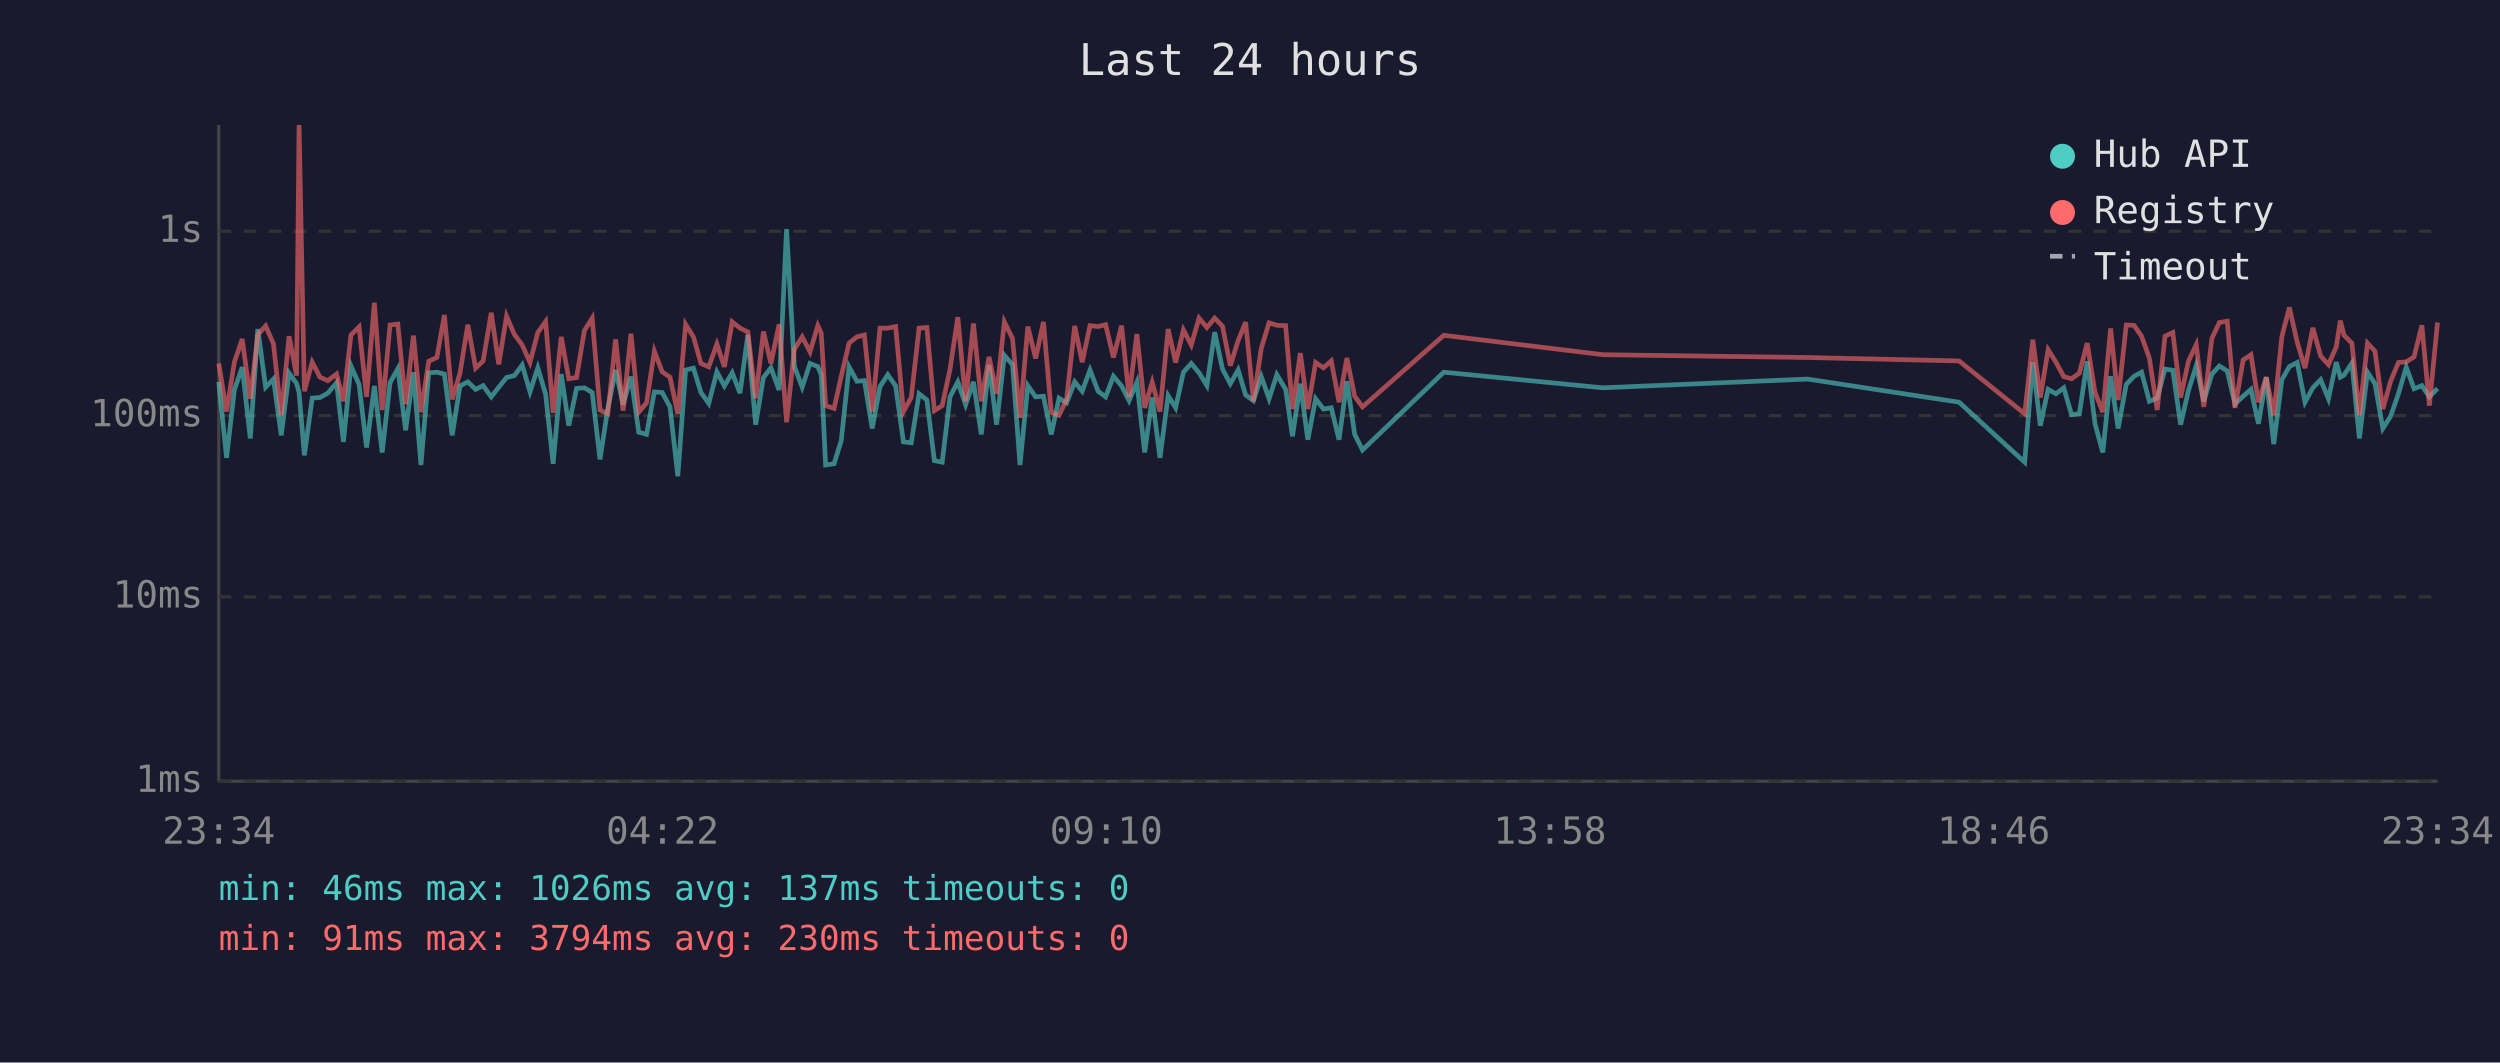
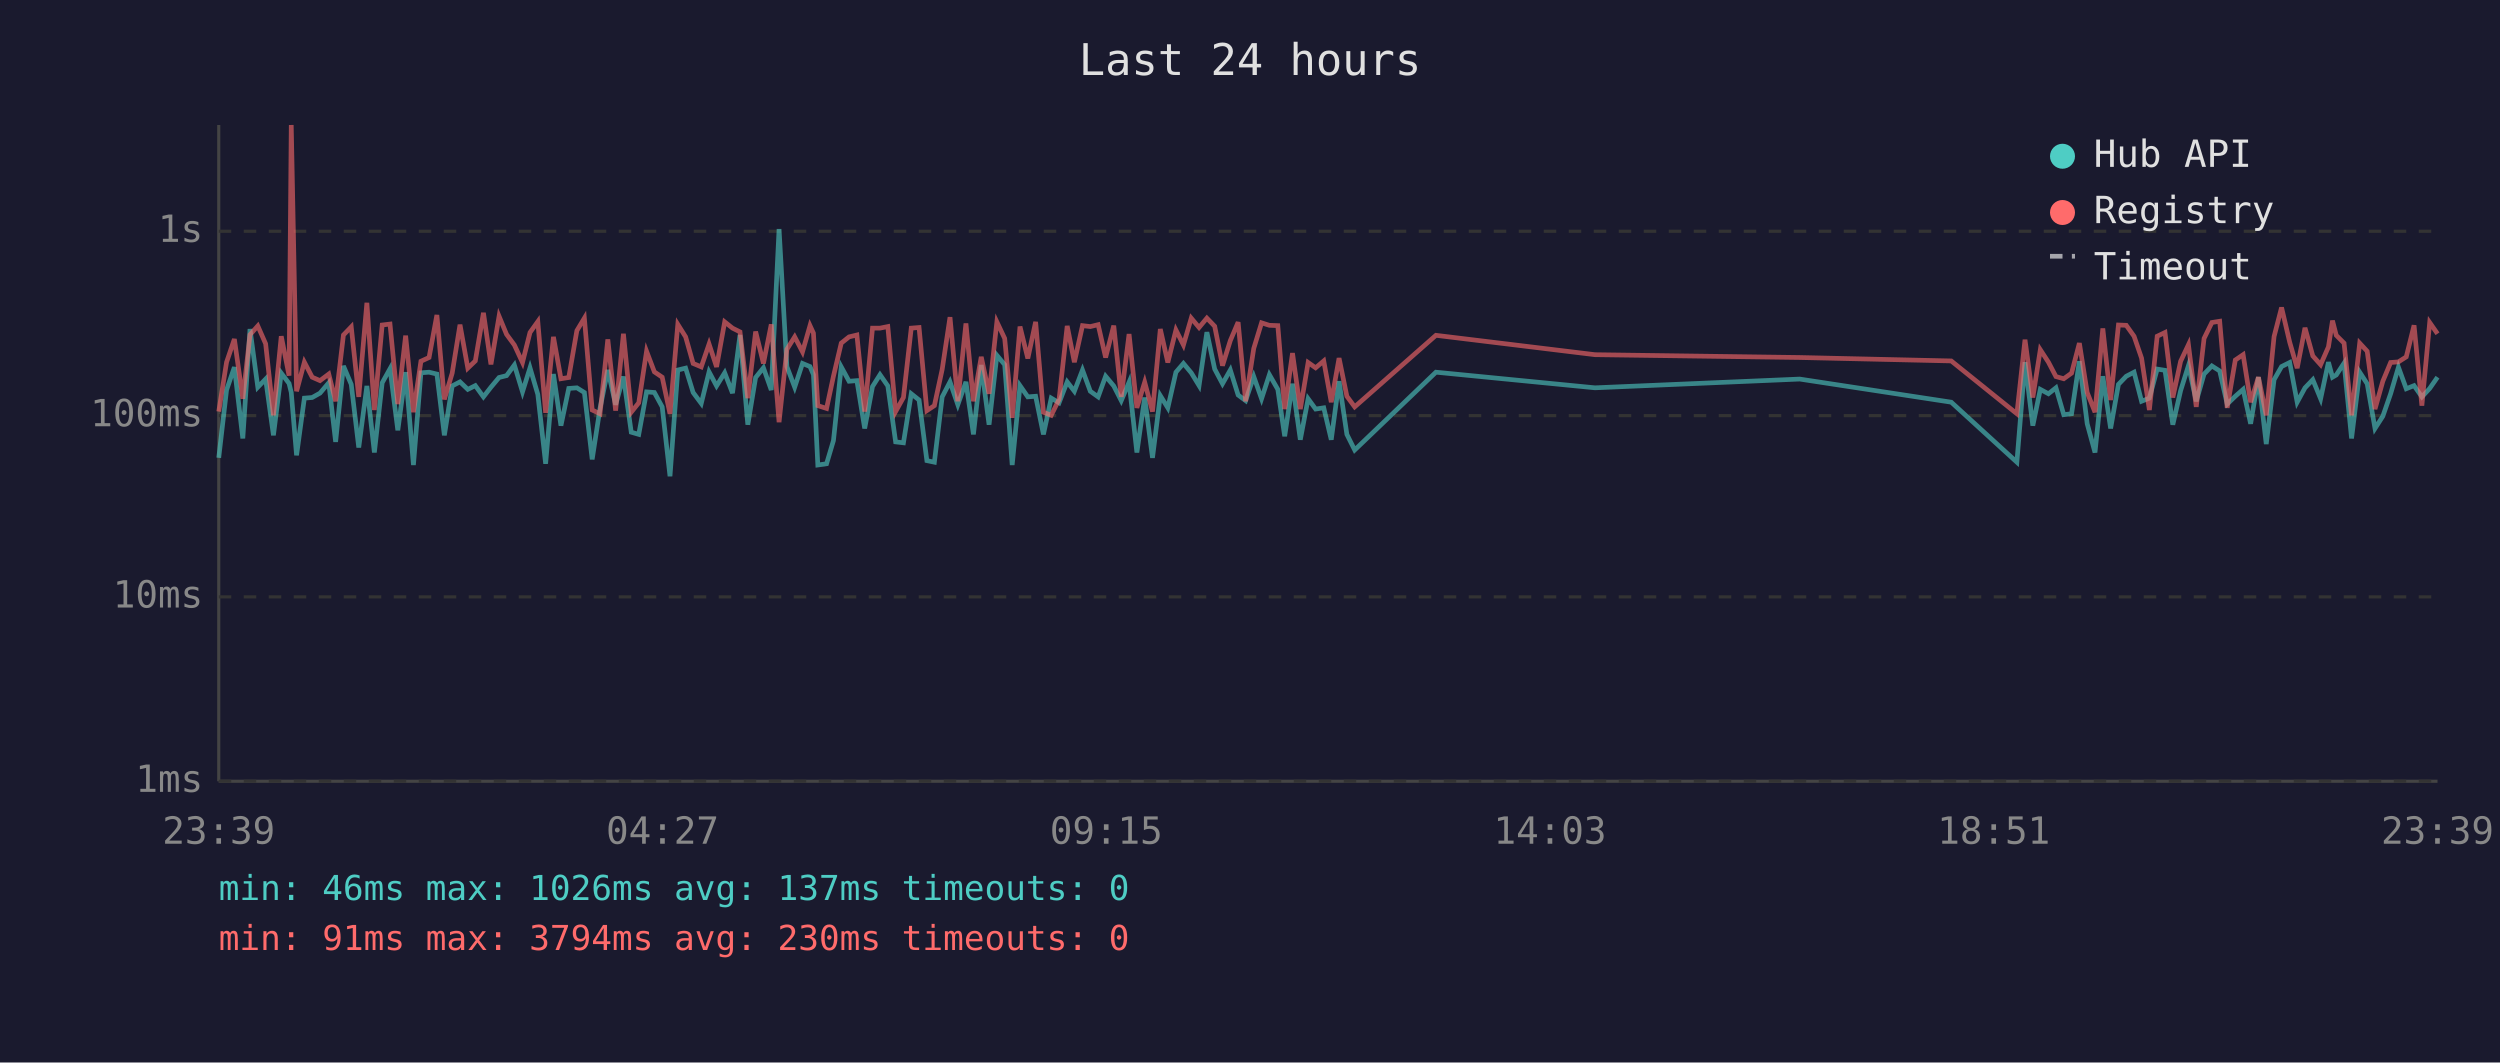
<svg xmlns="http://www.w3.org/2000/svg" viewBox="0 0 800 340" font-family="monospace" font-size="12">
  <rect width="800" height="340" fill="#1a1a2e" />
  <text x="400" y="24" fill="#e0e0e0" font-size="14" text-anchor="middle">Last 24 hours</text>
  <line x1="70" y1="40" x2="70" y2="250" stroke="#444" stroke-width="1" />
  <line x1="70" y1="250" x2="780" y2="250" stroke="#444" stroke-width="1" />
  <line x1="70" y1="250" x2="780" y2="250" stroke="#333" stroke-width="1" stroke-dasharray="4" />
  <text x="65" y="250" fill="#888" text-anchor="end" dominant-baseline="middle">1ms</text>
  <line x1="70" y1="191" x2="780" y2="191" stroke="#333" stroke-width="1" stroke-dasharray="4" />
  <text x="65" y="191" fill="#888" text-anchor="end" dominant-baseline="middle">10ms</text>
  <line x1="70" y1="133" x2="780" y2="133" stroke="#333" stroke-width="1" stroke-dasharray="4" />
  <text x="65" y="133" fill="#888" text-anchor="end" dominant-baseline="middle">100ms</text>
  <line x1="70" y1="74" x2="780" y2="74" stroke="#333" stroke-width="1" stroke-dasharray="4" />
  <text x="65" y="74" fill="#888" text-anchor="end" dominant-baseline="middle">1s</text>
-   <text x="70" y="270" fill="#888" text-anchor="middle">23:34</text>
-   <text x="212" y="270" fill="#888" text-anchor="middle">04:22</text>
-   <text x="354" y="270" fill="#888" text-anchor="middle">09:10</text>
-   <text x="496" y="270" fill="#888" text-anchor="middle">13:58</text>
-   <text x="638" y="270" fill="#888" text-anchor="middle">18:46</text>
-   <text x="780" y="270" fill="#888" text-anchor="middle">23:34</text>
-   <polyline points="70.0,122.2 72.5,146.5 75.0,124.8 77.5,117.5 80.1,140.3 82.5,105.3 85.0,123.9 87.5,121.3 90.0,139.3 92.5,119.4 94.9,122.7 95.7,125.6 97.4,145.7 99.9,127.4 102.4,127.2 104.9,125.8 107.7,122.5 109.9,141.4 112.3,117.1 114.9,123.0 117.3,143.2 119.8,123.5 122.3,144.8 124.8,122.5 127.3,118.0 129.8,137.7 132.3,119.1 134.7,148.8 137.2,119.3 139.8,119.1 142.2,119.7 144.7,139.3 147.2,123.5 149.7,122.2 152.2,124.6 154.6,123.4 157.2,127.0 159.6,123.9 162.1,120.8 164.6,120.2 167.1,116.8 169.6,125.4 172.1,117.7 174.6,126.2 177.0,148.4 179.6,119.7 182.0,136.2 184.5,124.3 187.0,124.1 189.5,125.6 192.0,147.0 194.5,130.7 197.0,118.4 199.4,129.5 201.9,120.5 204.4,138.3 206.9,139.0 209.4,125.4 211.9,125.6 214.4,130.2 216.9,152.4 219.4,118.4 221.9,117.8 224.3,125.6 226.8,129.1 229.4,119.0 231.8,123.5 234.3,119.3 236.8,125.8 239.3,107.2 241.8,135.9 244.3,120.8 246.7,117.7 249.3,124.8 251.7,73.3 254.2,117.3 256.7,123.9 259.2,116.3 261.7,117.3 262.8,119.9 264.2,148.8 266.9,148.4 269.2,141.0 271.7,117.4 274.2,122.0 276.6,121.8 279.1,137.1 281.6,123.7 284.1,119.9 286.6,123.5 289.1,141.4 291.6,141.7 294.1,126.0 296.6,128.0 299.0,147.4 301.5,147.9 304.0,127.0 306.5,122.2 309.0,129.5 311.5,122.2 314.0,139.0 316.5,116.8 318.9,135.9 321.4,113.7 324.0,116.7 326.4,148.8 328.9,123.4 331.4,127.0 333.9,126.8 336.4,139.0 338.9,127.4 341.3,128.9 343.9,122.2 346.3,125.2 348.8,118.4 351.4,125.2 353.8,127.0 356.3,120.4 358.9,123.5 361.3,128.2 363.8,122.3 366.3,144.8 368.7,127.2 371.2,146.5 373.8,126.6 376.2,130.5 378.7,119.1 381.2,116.3 383.7,119.3 386.2,123.4 388.7,106.3 391.2,118.1 393.7,122.8 396.2,118.4 398.6,126.4 401.1,128.2 403.6,120.5 406.1,127.6 408.6,119.9 411.4,124.6 413.6,139.6 416.1,122.8 418.5,140.7 421.0,127.6 423.5,130.9 426.0,130.5 428.5,140.7 431.0,122.0 433.5,139.0 436.0,144.0 462.0,119.1 512.9,124.1 578.4,121.3 626.9,128.7 647.9,147.9 650.5,115.9 652.9,136.2 655.4,124.6 657.9,126.0 660.4,124.1 662.9,132.7 665.4,132.4 667.9,115.6 670.4,135.6 672.9,144.8 675.4,120.4 677.8,137.1 680.4,123.0 682.9,120.4 685.3,119.1 687.8,128.4 690.3,127.4 692.8,118.1 695.3,118.5 697.8,135.9 700.3,125.0 702.8,117.0 705.2,128.4 707.8,119.7 710.2,117.1 712.7,118.7 715.2,129.3 717.8,126.8 720.3,124.6 722.7,135.6 725.2,120.7 727.6,142.1 730.2,121.5 732.6,117.3 735.1,116.0 737.6,128.7 740.1,124.1 742.6,121.5 745.1,127.6 747.6,115.9 748.9,120.7 750.1,120.0 752.6,116.2 755.0,140.3 757.6,119.1 760.0,122.8 762.5,137.1 765.0,133.2 767.5,126.0 770.0,117.5 772.5,124.4 775.0,123.4 777.4,127.0 780.0,124.3" fill="none" stroke="#4ecdc4" stroke-width="1.5" opacity="0.6" />
-   <polyline points="70.0,116.3 72.5,131.7 75.0,115.9 77.5,108.5 80.1,127.6 82.5,107.1 85.0,104.3 87.5,110.0 90.0,132.9 92.5,107.6 94.9,120.2 95.7,40.0 97.4,125.2 99.9,115.9 102.4,120.7 104.9,121.8 107.7,119.7 109.9,128.4 112.3,107.2 114.9,104.6 117.3,127.0 119.8,96.9 122.3,131.2 124.8,104.0 127.3,103.7 129.8,129.3 132.3,107.4 134.7,131.9 137.2,115.6 139.8,114.4 142.2,100.8 144.7,127.8 147.2,119.4 149.7,103.9 152.2,117.8 154.6,115.5 157.2,100.1 159.6,116.6 162.1,101.2 164.6,107.0 167.1,110.4 169.6,116.0 172.1,106.4 174.6,102.9 177.0,132.1 179.6,107.8 182.0,121.2 184.5,120.8 187.0,105.8 189.5,101.8 192.0,131.2 194.5,132.4 197.0,108.6 199.4,131.4 201.9,106.8 204.4,131.9 206.9,128.9 209.4,112.4 211.9,119.0 214.4,120.7 216.9,132.4 219.4,103.8 221.9,107.8 224.3,116.3 226.8,117.4 229.4,110.1 231.8,117.4 234.3,103.0 236.8,105.0 239.3,106.2 241.8,127.4 244.3,106.1 246.7,116.3 249.3,103.8 251.7,135.1 254.2,111.8 256.7,107.8 259.2,112.6 261.7,104.2 262.8,106.6 264.2,129.8 266.9,130.7 269.2,120.4 271.7,109.8 274.2,107.8 276.6,107.2 279.1,131.7 281.6,105.0 284.1,105.0 286.6,104.5 289.1,131.7 291.6,127.2 294.1,105.0 296.6,104.8 299.0,131.4 301.5,129.8 304.0,118.2 306.5,101.5 309.0,128.4 311.5,103.5 314.0,128.4 316.5,114.2 318.9,126.0 321.4,103.0 324.0,108.3 326.4,133.7 328.9,104.5 331.4,114.7 333.9,103.0 336.4,131.9 338.9,132.9 341.3,127.8 343.9,104.3 346.3,115.9 348.8,104.2 351.4,104.5 353.8,103.9 356.3,114.4 358.9,104.2 361.3,127.0 363.8,106.9 366.3,130.5 368.7,122.3 371.2,131.7 373.8,105.3 376.2,116.0 378.7,105.6 381.2,110.4 383.7,101.8 386.2,104.8 388.7,101.8 391.2,104.4 393.7,117.0 396.2,109.0 398.6,103.1 401.1,128.4 403.6,111.5 406.1,103.3 408.6,104.1 411.4,104.2 413.6,130.9 416.1,113.0 418.5,130.9 421.0,116.0 423.5,117.7 426.0,115.5 428.5,128.7 431.0,114.6 433.5,126.8 436.0,130.2 462.0,107.3 512.9,113.5 578.4,114.4 626.9,115.5 647.9,132.4 650.5,108.7 652.9,127.2 655.4,111.9 657.9,115.9 660.4,120.5 662.9,121.2 665.4,119.4 667.9,109.8 670.4,125.6 672.9,131.9 675.4,105.1 677.8,128.0 680.4,104.0 682.9,104.1 685.3,107.6 687.8,114.6 690.3,131.2 692.8,107.6 695.3,106.4 697.8,127.2 700.3,115.6 702.8,110.3 705.2,130.2 707.8,108.3 710.2,103.2 712.7,102.8 715.2,130.5 717.8,115.2 720.3,113.5 722.7,128.7 725.2,120.7 727.6,132.9 730.2,107.7 732.6,98.4 735.1,109.5 737.6,117.8 740.1,104.9 742.6,113.9 745.1,116.7 747.6,111.0 748.9,102.6 750.1,107.3 752.6,109.8 755.0,132.9 757.6,109.8 760.0,112.4 762.5,130.9 765.0,122.0 767.5,116.0 770.0,115.8 772.5,114.2 775.0,104.1 777.4,129.8 780.0,103.2" fill="none" stroke="#ff6b6b" stroke-width="1.5" opacity="0.6" />
+   <text x="70" y="270" fill="#888" text-anchor="middle">23:39</text>
+   <text x="212" y="270" fill="#888" text-anchor="middle">04:27</text>
+   <text x="354" y="270" fill="#888" text-anchor="middle">09:15</text>
+   <text x="496" y="270" fill="#888" text-anchor="middle">14:03</text>
+   <text x="638" y="270" fill="#888" text-anchor="middle">18:51</text>
+   <text x="780" y="270" fill="#888" text-anchor="middle">23:39</text>
+   <polyline points="70.0,146.5 72.5,124.8 75.0,117.5 77.7,140.3 80.0,105.3 82.5,123.9 85.0,121.3 87.5,139.3 90.0,119.4 92.5,122.7 93.2,125.6 94.9,145.7 97.4,127.4 99.9,127.2 102.4,125.8 105.2,122.5 107.4,141.4 109.9,117.1 112.4,123.0 114.8,143.2 117.4,123.5 119.8,144.8 122.3,122.5 124.8,118.0 127.3,137.7 129.8,119.1 132.3,148.8 134.7,119.3 137.3,119.1 139.8,119.7 142.2,139.3 144.7,123.5 147.2,122.2 149.7,124.6 152.1,123.4 154.7,127.0 157.1,123.9 159.7,120.8 162.1,120.2 164.6,116.8 167.2,125.4 169.6,117.7 172.1,126.2 174.6,148.4 177.1,119.7 179.5,136.2 182.0,124.3 184.6,124.1 187.0,125.6 189.5,147.0 192.0,130.7 194.5,118.4 197.0,129.5 199.5,120.5 202.0,138.3 204.4,139.0 206.9,125.4 209.4,125.6 211.9,130.2 214.4,152.4 216.9,118.4 219.4,117.8 221.8,125.6 224.4,129.1 226.9,119.0 229.3,123.5 231.9,119.3 234.4,125.8 236.8,107.2 239.3,135.9 241.8,120.8 244.3,117.7 246.8,124.8 249.3,73.3 251.8,117.3 254.3,123.9 256.8,116.3 259.2,117.3 260.3,119.9 261.7,148.8 264.5,148.4 266.7,141.0 269.2,117.4 271.7,122.0 274.2,121.8 276.7,137.1 279.2,123.7 281.6,119.9 284.1,123.5 286.6,141.4 289.1,141.7 291.6,126.0 294.1,128.0 296.6,147.4 299.0,147.9 301.5,127.0 304.0,122.2 306.5,129.5 309.1,122.2 311.5,139.0 314.0,116.8 316.5,135.9 319.0,113.7 321.5,116.7 323.9,148.8 326.4,123.4 328.9,127.0 331.4,126.8 333.9,139.0 336.4,127.4 338.9,128.9 341.5,122.2 343.8,125.2 346.4,118.4 348.9,125.2 351.4,127.0 353.8,120.4 356.4,123.5 358.8,128.2 361.3,122.3 363.8,144.8 366.3,127.2 368.8,146.5 371.3,126.6 373.7,130.5 376.3,119.1 378.7,116.3 381.2,119.3 383.7,123.4 386.2,106.3 388.7,118.1 391.2,122.8 393.7,118.4 396.2,126.4 398.6,128.2 401.2,120.5 403.7,127.6 406.2,119.9 408.9,124.6 411.1,139.6 413.6,122.8 416.1,140.7 418.6,127.6 421.0,130.9 423.6,130.5 426.0,140.7 428.5,122.0 431.0,139.0 433.5,144.0 459.5,119.1 510.4,124.1 575.9,121.3 624.4,128.7 645.4,147.9 648.0,115.9 650.5,136.2 652.9,124.6 655.5,126.0 657.9,124.1 660.4,132.7 662.9,132.4 665.4,115.6 667.9,135.6 670.4,144.8 672.9,120.4 675.4,137.1 677.9,123.0 680.4,120.4 682.9,119.1 685.3,128.4 687.8,127.4 690.3,118.1 692.8,118.5 695.3,135.9 697.8,125.0 700.3,117.0 702.8,128.4 705.3,119.7 707.8,117.1 710.3,118.7 712.7,129.3 715.3,126.8 717.8,124.6 720.2,135.6 722.7,120.7 725.2,142.1 727.7,121.5 730.1,117.3 732.7,116.0 735.1,128.7 737.6,124.1 740.1,121.5 742.6,127.6 745.1,115.9 746.4,120.7 747.6,120.0 750.1,116.2 752.5,140.3 755.1,119.1 757.5,122.8 760.0,137.1 762.5,133.2 765.0,126.0 767.5,117.5 770.0,124.4 772.5,123.4 775.0,127.0 777.5,124.3 780.0,120.7" fill="none" stroke="#4ecdc4" stroke-width="1.5" opacity="0.6" />
+   <polyline points="70.0,131.7 72.5,115.9 75.0,108.5 77.7,127.6 80.0,107.1 82.5,104.3 85.0,110.0 87.5,132.9 90.0,107.6 92.5,120.2 93.2,40.0 94.9,125.2 97.4,115.9 99.9,120.7 102.4,121.8 105.2,119.7 107.4,128.4 109.9,107.2 112.4,104.6 114.8,127.0 117.4,96.9 119.8,131.2 122.3,104.0 124.8,103.7 127.3,129.3 129.8,107.4 132.3,131.9 134.7,115.6 137.3,114.4 139.8,100.8 142.2,127.8 144.7,119.4 147.2,103.9 149.7,117.8 152.1,115.5 154.7,100.1 157.1,116.6 159.7,101.2 162.1,107.0 164.6,110.4 167.2,116.0 169.6,106.4 172.1,102.9 174.6,132.1 177.1,107.8 179.5,121.2 182.0,120.8 184.6,105.8 187.0,101.8 189.5,131.2 192.0,132.4 194.5,108.6 197.0,131.4 199.5,106.8 202.0,131.9 204.4,128.9 206.9,112.4 209.4,119.0 211.9,120.7 214.4,132.4 216.9,103.8 219.4,107.8 221.8,116.3 224.4,117.4 226.9,110.1 229.3,117.4 231.9,103.0 234.4,105.0 236.8,106.2 239.3,127.4 241.8,106.1 244.3,116.3 246.8,103.8 249.3,135.1 251.8,111.8 254.3,107.8 256.8,112.6 259.2,104.2 260.3,106.6 261.7,129.8 264.5,130.7 266.7,120.4 269.2,109.8 271.7,107.8 274.2,107.2 276.7,131.7 279.2,105.0 281.6,105.0 284.1,104.5 286.6,131.7 289.1,127.2 291.6,105.0 294.1,104.8 296.6,131.4 299.0,129.8 301.5,118.2 304.0,101.5 306.5,128.4 309.1,103.5 311.5,128.4 314.0,114.2 316.5,126.0 319.0,103.0 321.5,108.3 323.9,133.7 326.4,104.5 328.9,114.7 331.4,103.0 333.9,131.9 336.4,132.9 338.9,127.8 341.5,104.3 343.8,115.9 346.4,104.2 348.9,104.5 351.4,103.9 353.8,114.4 356.4,104.2 358.8,127.0 361.3,106.9 363.8,130.5 366.3,122.3 368.8,131.7 371.3,105.3 373.7,116.0 376.3,105.6 378.7,110.4 381.2,101.8 383.7,104.8 386.2,101.8 388.7,104.4 391.2,117.0 393.7,109.0 396.2,103.1 398.6,128.4 401.2,111.5 403.7,103.3 406.2,104.1 408.9,104.2 411.1,130.9 413.6,113.0 416.1,130.9 418.6,116.0 421.0,117.7 423.6,115.5 426.0,128.7 428.5,114.6 431.0,126.8 433.5,130.2 459.5,107.3 510.4,113.5 575.9,114.4 624.4,115.5 645.4,132.4 648.0,108.7 650.5,127.2 652.9,111.9 655.5,115.9 657.9,120.5 660.4,121.2 662.9,119.4 665.4,109.8 667.9,125.6 670.4,131.9 672.9,105.1 675.4,128.0 677.9,104.0 680.4,104.1 682.9,107.6 685.3,114.6 687.8,131.2 690.3,107.6 692.8,106.4 695.3,127.2 697.8,115.6 700.3,110.3 702.8,130.2 705.3,108.3 707.8,103.2 710.3,102.8 712.7,130.5 715.3,115.2 717.8,113.5 720.2,128.7 722.7,120.7 725.2,132.9 727.7,107.7 730.1,98.4 732.7,109.5 735.1,117.8 737.6,104.9 740.1,113.9 742.6,116.7 745.1,111.0 746.4,102.6 747.6,107.3 750.1,109.8 752.5,132.9 755.1,109.8 757.5,112.4 760.0,130.9 762.5,122.0 765.0,116.0 767.5,115.8 770.0,114.2 772.5,104.1 775.0,129.8 777.5,103.2 780.0,106.8" fill="none" stroke="#ff6b6b" stroke-width="1.5" opacity="0.6" />
  <circle cx="660" cy="50" r="4" fill="#4ecdc4" />
  <text x="670" y="50" fill="#e0e0e0" dominant-baseline="middle">Hub API</text>
  <circle cx="660" cy="68" r="4" fill="#ff6b6b" />
  <text x="670" y="68" fill="#e0e0e0" dominant-baseline="middle">Registry</text>
  <line x1="656" y1="82" x2="664" y2="82" stroke="#e0e0e0" stroke-width="1.5" stroke-dasharray="4,3" opacity="0.7" />
  <text x="670" y="86" fill="#e0e0e0" dominant-baseline="middle">Timeout</text>
  <text x="70" y="288" fill="#4ecdc4" font-size="11">min: 46ms  max: 1026ms  avg: 137ms  timeouts: 0</text>
  <text x="70" y="304" fill="#ff6b6b" font-size="11">min: 91ms  max: 3794ms  avg: 230ms  timeouts: 0</text>
</svg>
